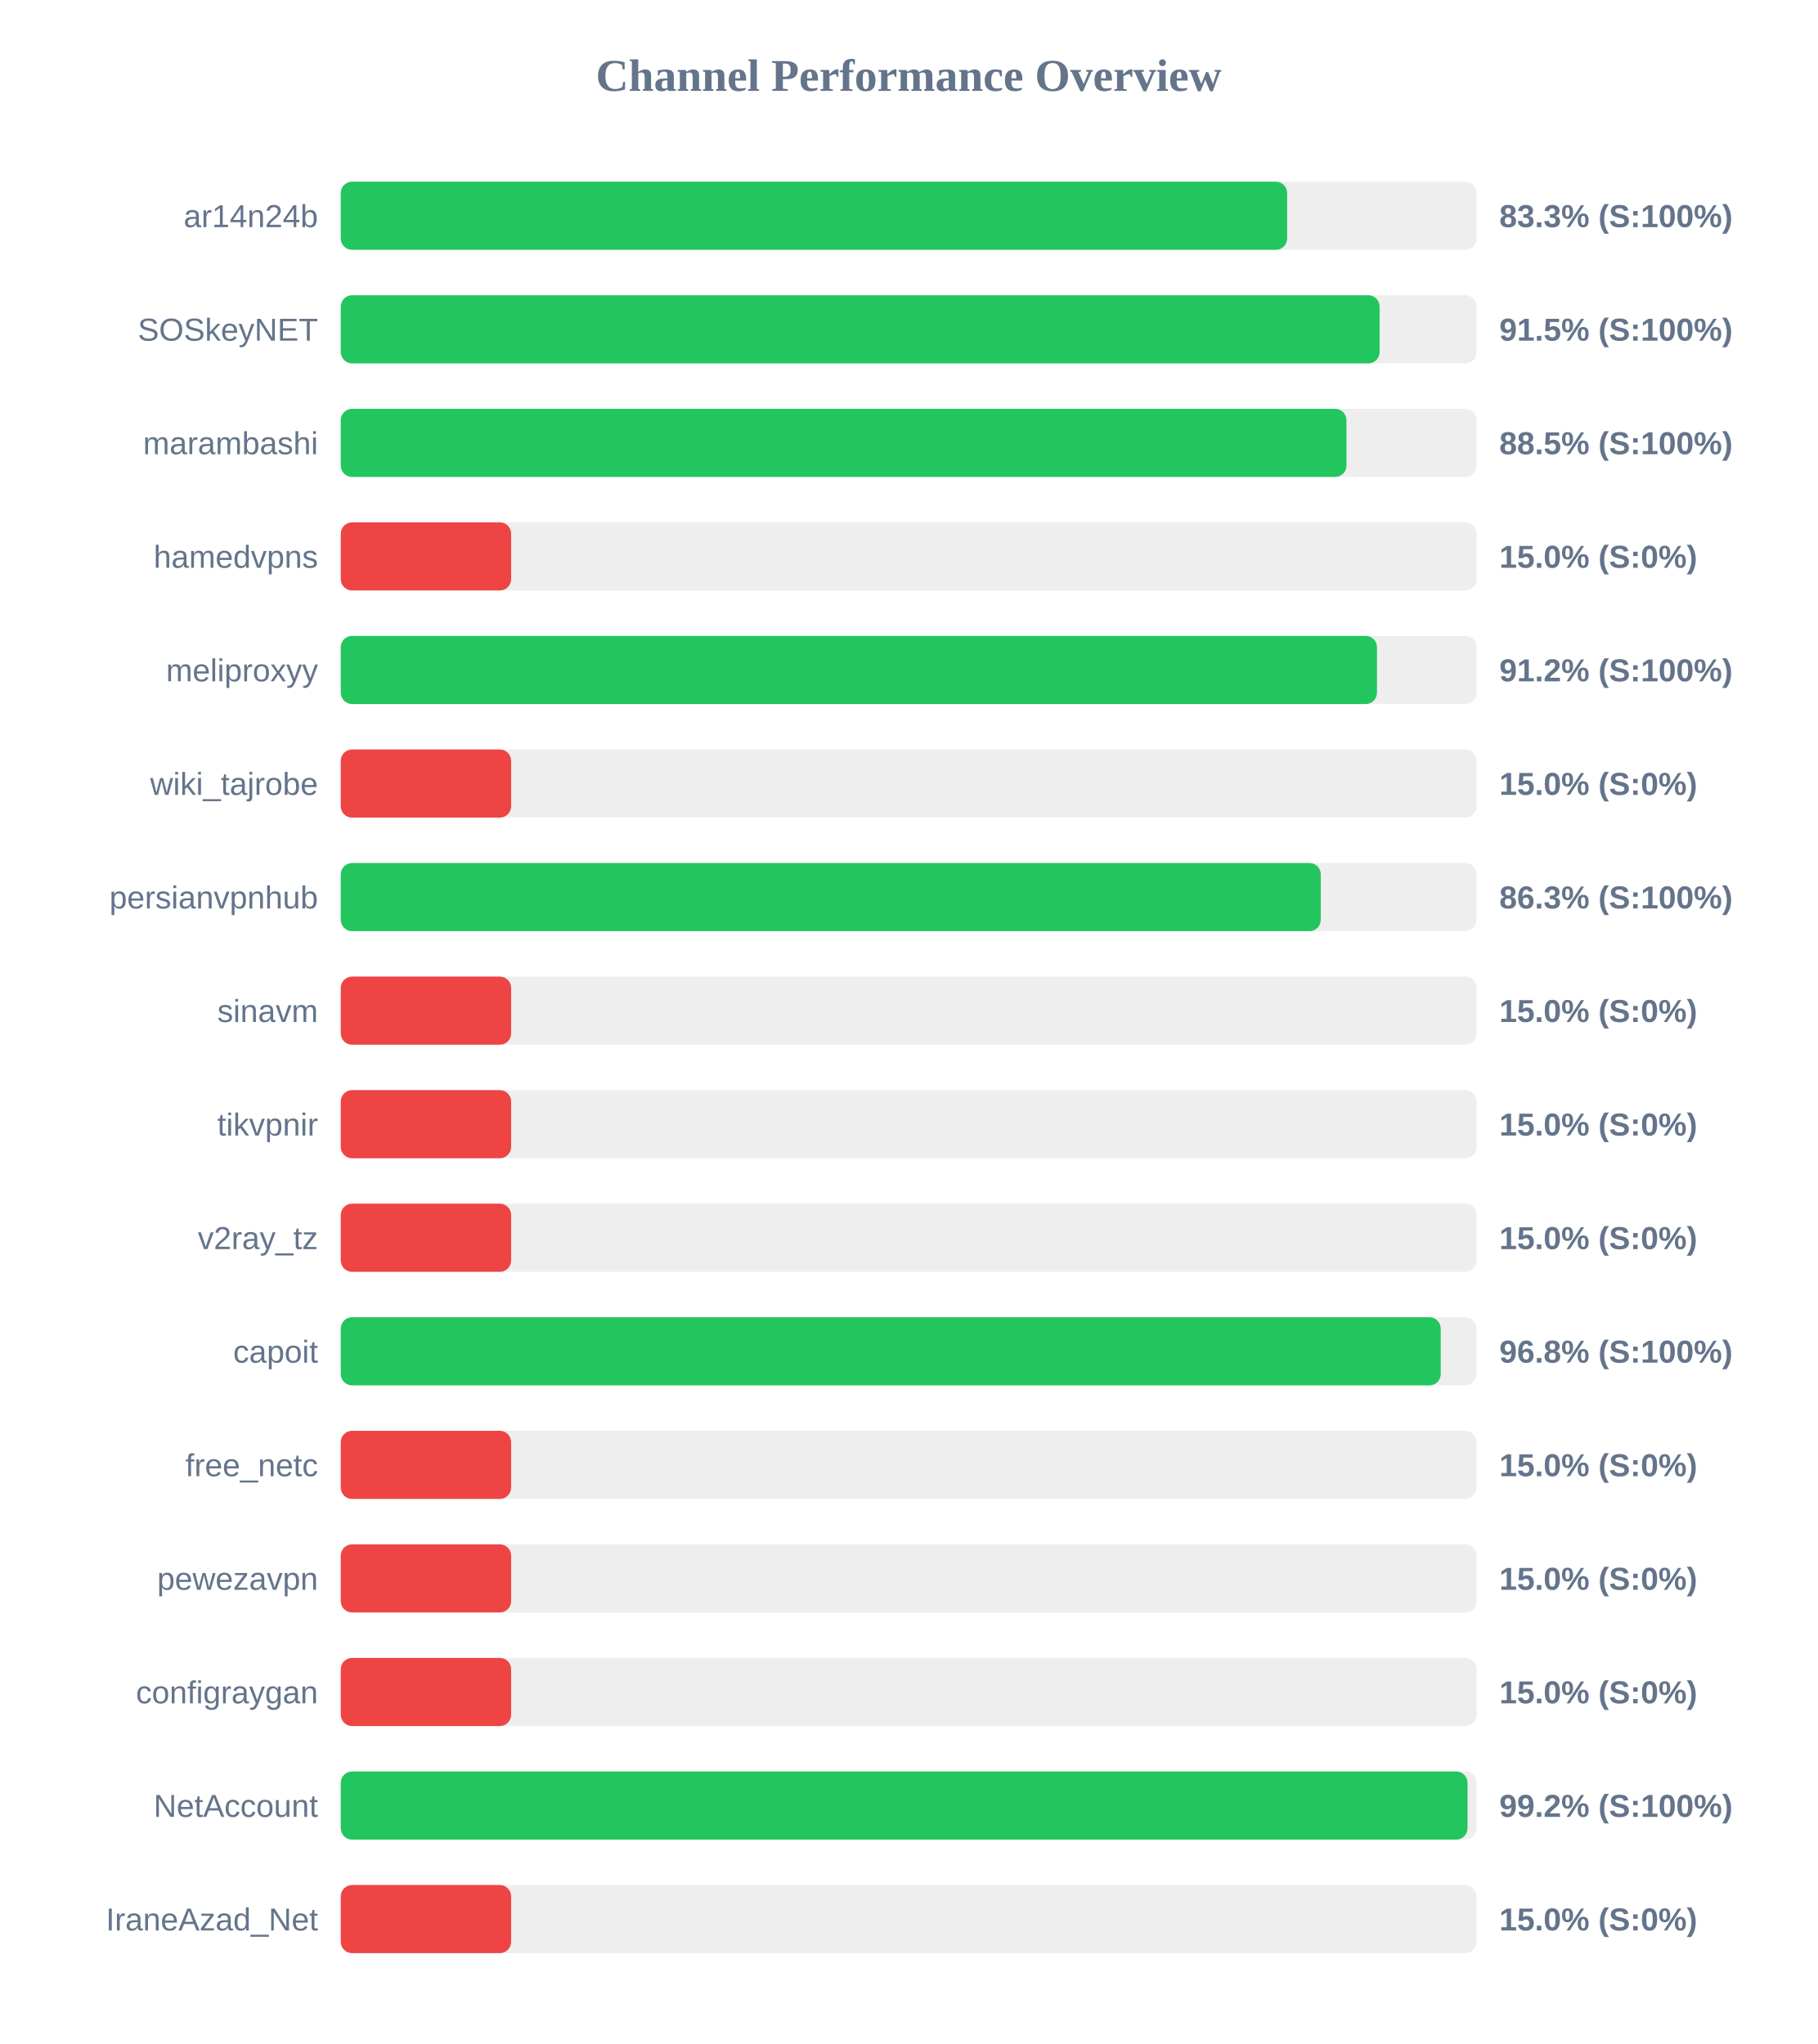
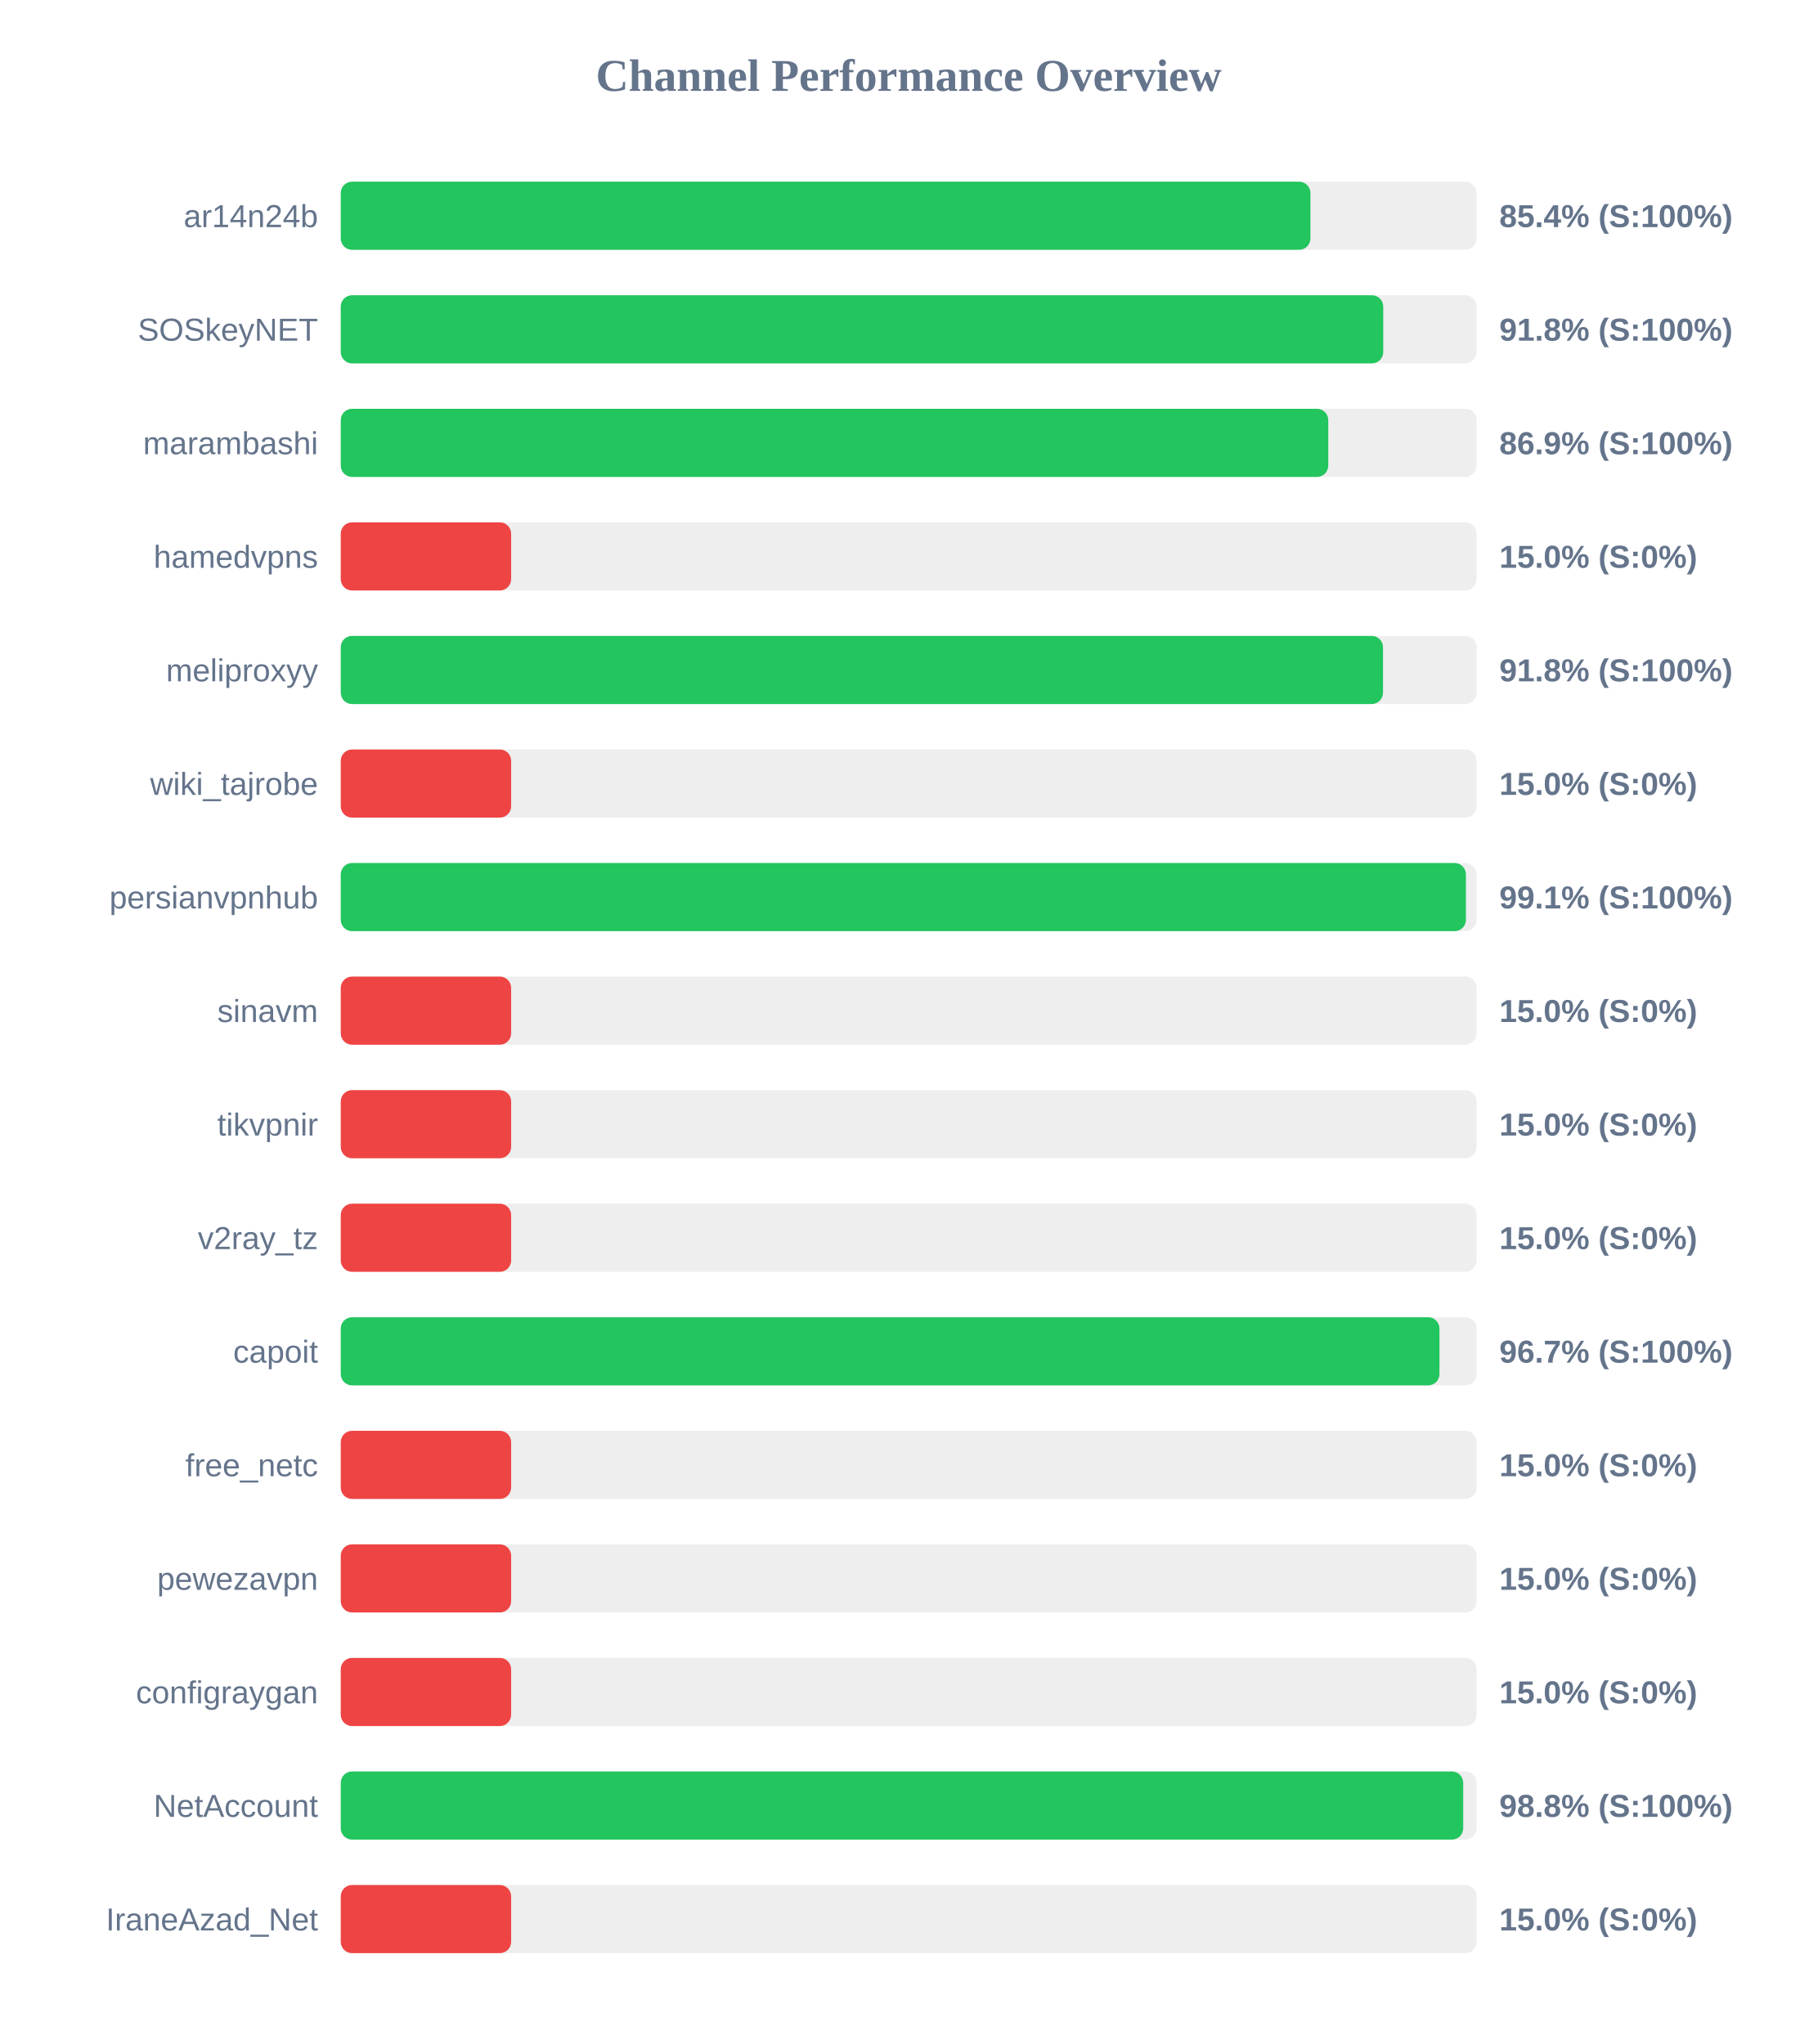
<svg xmlns="http://www.w3.org/2000/svg" width="800" height="900" version="1.1">
  <style>
        .row { font: 14px Arial; fill: #64748b; }
        .score { font: bold 14px Arial; fill: #64748b; }
    </style>
  <text x="400" y="40" text-anchor="middle" font-size="20px" font-weight="bold" fill="#64748b">Channel Performance Overview</text>
  <rect x="150" y="80" width="500" height="30" fill="#eee" rx="5" />
-   <rect x="150" y="80" width="416.6" height="30" fill="#22c55e" rx="5" />
+   <rect x="150" y="80" width="426.85" height="30" fill="#22c55e" rx="5" />
  <text x="140" y="100" text-anchor="end" class="row">ar14n24b</text>
-   <text x="660" y="100" text-anchor="start" class="score">83.3% (S:100%)</text>
+   <text x="660" y="100" text-anchor="start" class="score">85.4% (S:100%)</text>
  <rect x="150" y="130" width="500" height="30" fill="#eee" rx="5" />
-   <rect x="150" y="130" width="457.3" height="30" fill="#22c55e" rx="5" />
+   <rect x="150" y="130" width="458.9" height="30" fill="#22c55e" rx="5" />
  <text x="140" y="150" text-anchor="end" class="row">SOSkeyNET</text>
-   <text x="660" y="150" text-anchor="start" class="score">91.5% (S:100%)</text>
+   <text x="660" y="150" text-anchor="start" class="score">91.8% (S:100%)</text>
  <rect x="150" y="180" width="500" height="30" fill="#eee" rx="5" />
-   <rect x="150" y="180" width="442.7" height="30" fill="#22c55e" rx="5" />
+   <rect x="150" y="180" width="434.7" height="30" fill="#22c55e" rx="5" />
  <text x="140" y="200" text-anchor="end" class="row">marambashi</text>
-   <text x="660" y="200" text-anchor="start" class="score">88.5% (S:100%)</text>
+   <text x="660" y="200" text-anchor="start" class="score">86.9% (S:100%)</text>
  <rect x="150" y="230" width="500" height="30" fill="#eee" rx="5" />
  <rect x="150" y="230" width="75.0" height="30" fill="#ef4444" rx="5" />
  <text x="140" y="250" text-anchor="end" class="row">hamedvpns</text>
  <text x="660" y="250" text-anchor="start" class="score">15.0% (S:0%)</text>
  <rect x="150" y="280" width="500" height="30" fill="#eee" rx="5" />
-   <rect x="150" y="280" width="456.15" height="30" fill="#22c55e" rx="5" />
+   <rect x="150" y="280" width="458.8" height="30" fill="#22c55e" rx="5" />
  <text x="140" y="300" text-anchor="end" class="row">meliproxyy</text>
-   <text x="660" y="300" text-anchor="start" class="score">91.2% (S:100%)</text>
+   <text x="660" y="300" text-anchor="start" class="score">91.8% (S:100%)</text>
  <rect x="150" y="330" width="500" height="30" fill="#eee" rx="5" />
  <rect x="150" y="330" width="75.0" height="30" fill="#ef4444" rx="5" />
  <text x="140" y="350" text-anchor="end" class="row">wiki_tajrobe</text>
  <text x="660" y="350" text-anchor="start" class="score">15.0% (S:0%)</text>
  <rect x="150" y="380" width="500" height="30" fill="#eee" rx="5" />
-   <rect x="150" y="380" width="431.4" height="30" fill="#22c55e" rx="5" />
+   <rect x="150" y="380" width="495.3" height="30" fill="#22c55e" rx="5" />
  <text x="140" y="400" text-anchor="end" class="row">persianvpnhub</text>
-   <text x="660" y="400" text-anchor="start" class="score">86.3% (S:100%)</text>
+   <text x="660" y="400" text-anchor="start" class="score">99.1% (S:100%)</text>
  <rect x="150" y="430" width="500" height="30" fill="#eee" rx="5" />
  <rect x="150" y="430" width="75.0" height="30" fill="#ef4444" rx="5" />
  <text x="140" y="450" text-anchor="end" class="row">sinavm</text>
  <text x="660" y="450" text-anchor="start" class="score">15.0% (S:0%)</text>
  <rect x="150" y="480" width="500" height="30" fill="#eee" rx="5" />
  <rect x="150" y="480" width="75.0" height="30" fill="#ef4444" rx="5" />
  <text x="140" y="500" text-anchor="end" class="row">tikvpnir</text>
  <text x="660" y="500" text-anchor="start" class="score">15.0% (S:0%)</text>
  <rect x="150" y="530" width="500" height="30" fill="#eee" rx="5" />
  <rect x="150" y="530" width="75.0" height="30" fill="#ef4444" rx="5" />
  <text x="140" y="550" text-anchor="end" class="row">v2ray_tz</text>
  <text x="660" y="550" text-anchor="start" class="score">15.0% (S:0%)</text>
  <rect x="150" y="580" width="500" height="30" fill="#eee" rx="5" />
-   <rect x="150" y="580" width="484.2" height="30" fill="#22c55e" rx="5" />
+   <rect x="150" y="580" width="483.65" height="30" fill="#22c55e" rx="5" />
  <text x="140" y="600" text-anchor="end" class="row">capoit</text>
-   <text x="660" y="600" text-anchor="start" class="score">96.8% (S:100%)</text>
+   <text x="660" y="600" text-anchor="start" class="score">96.7% (S:100%)</text>
  <rect x="150" y="630" width="500" height="30" fill="#eee" rx="5" />
  <rect x="150" y="630" width="75.0" height="30" fill="#ef4444" rx="5" />
  <text x="140" y="650" text-anchor="end" class="row">free_netc</text>
  <text x="660" y="650" text-anchor="start" class="score">15.0% (S:0%)</text>
  <rect x="150" y="680" width="500" height="30" fill="#eee" rx="5" />
  <rect x="150" y="680" width="75.0" height="30" fill="#ef4444" rx="5" />
  <text x="140" y="700" text-anchor="end" class="row">pewezavpn</text>
  <text x="660" y="700" text-anchor="start" class="score">15.0% (S:0%)</text>
  <rect x="150" y="730" width="500" height="30" fill="#eee" rx="5" />
  <rect x="150" y="730" width="75.0" height="30" fill="#ef4444" rx="5" />
  <text x="140" y="750" text-anchor="end" class="row">configraygan</text>
  <text x="660" y="750" text-anchor="start" class="score">15.0% (S:0%)</text>
  <rect x="150" y="780" width="500" height="30" fill="#eee" rx="5" />
-   <rect x="150" y="780" width="496.0" height="30" fill="#22c55e" rx="5" />
+   <rect x="150" y="780" width="494.1" height="30" fill="#22c55e" rx="5" />
  <text x="140" y="800" text-anchor="end" class="row">NetAccount</text>
-   <text x="660" y="800" text-anchor="start" class="score">99.2% (S:100%)</text>
+   <text x="660" y="800" text-anchor="start" class="score">98.8% (S:100%)</text>
  <rect x="150" y="830" width="500" height="30" fill="#eee" rx="5" />
  <rect x="150" y="830" width="75.0" height="30" fill="#ef4444" rx="5" />
  <text x="140" y="850" text-anchor="end" class="row">IraneAzad_Net</text>
  <text x="660" y="850" text-anchor="start" class="score">15.0% (S:0%)</text>
</svg>
